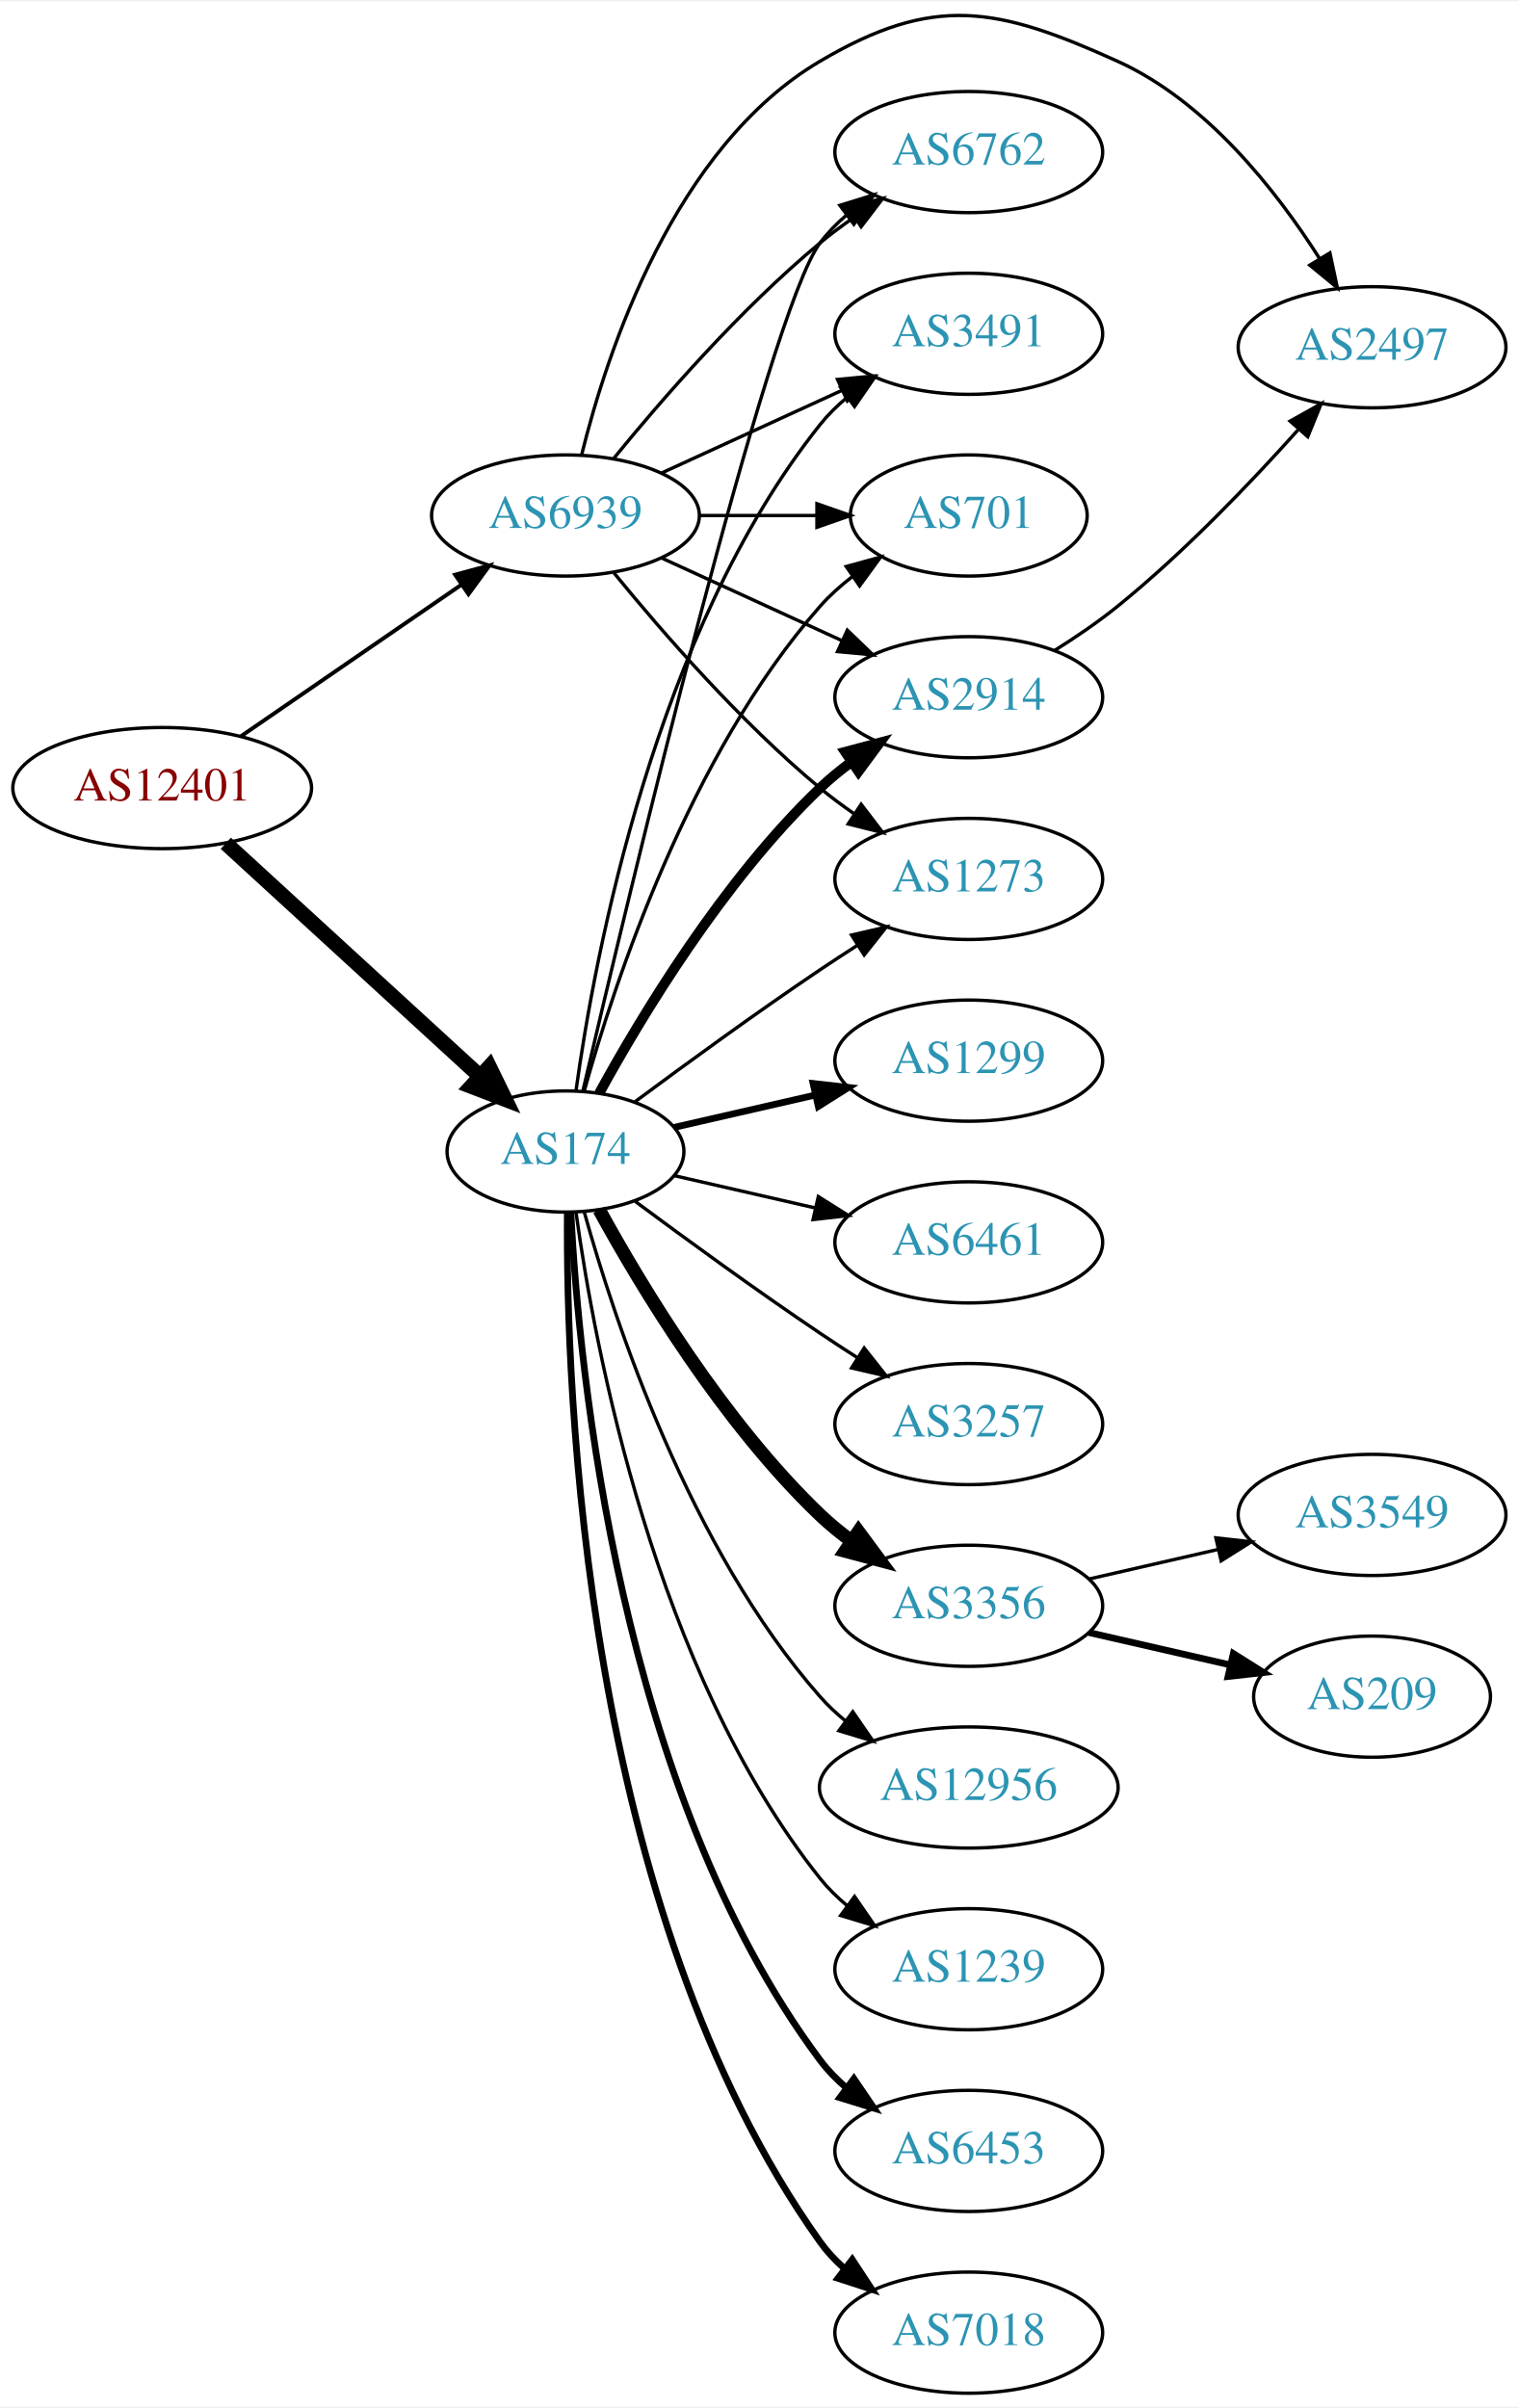
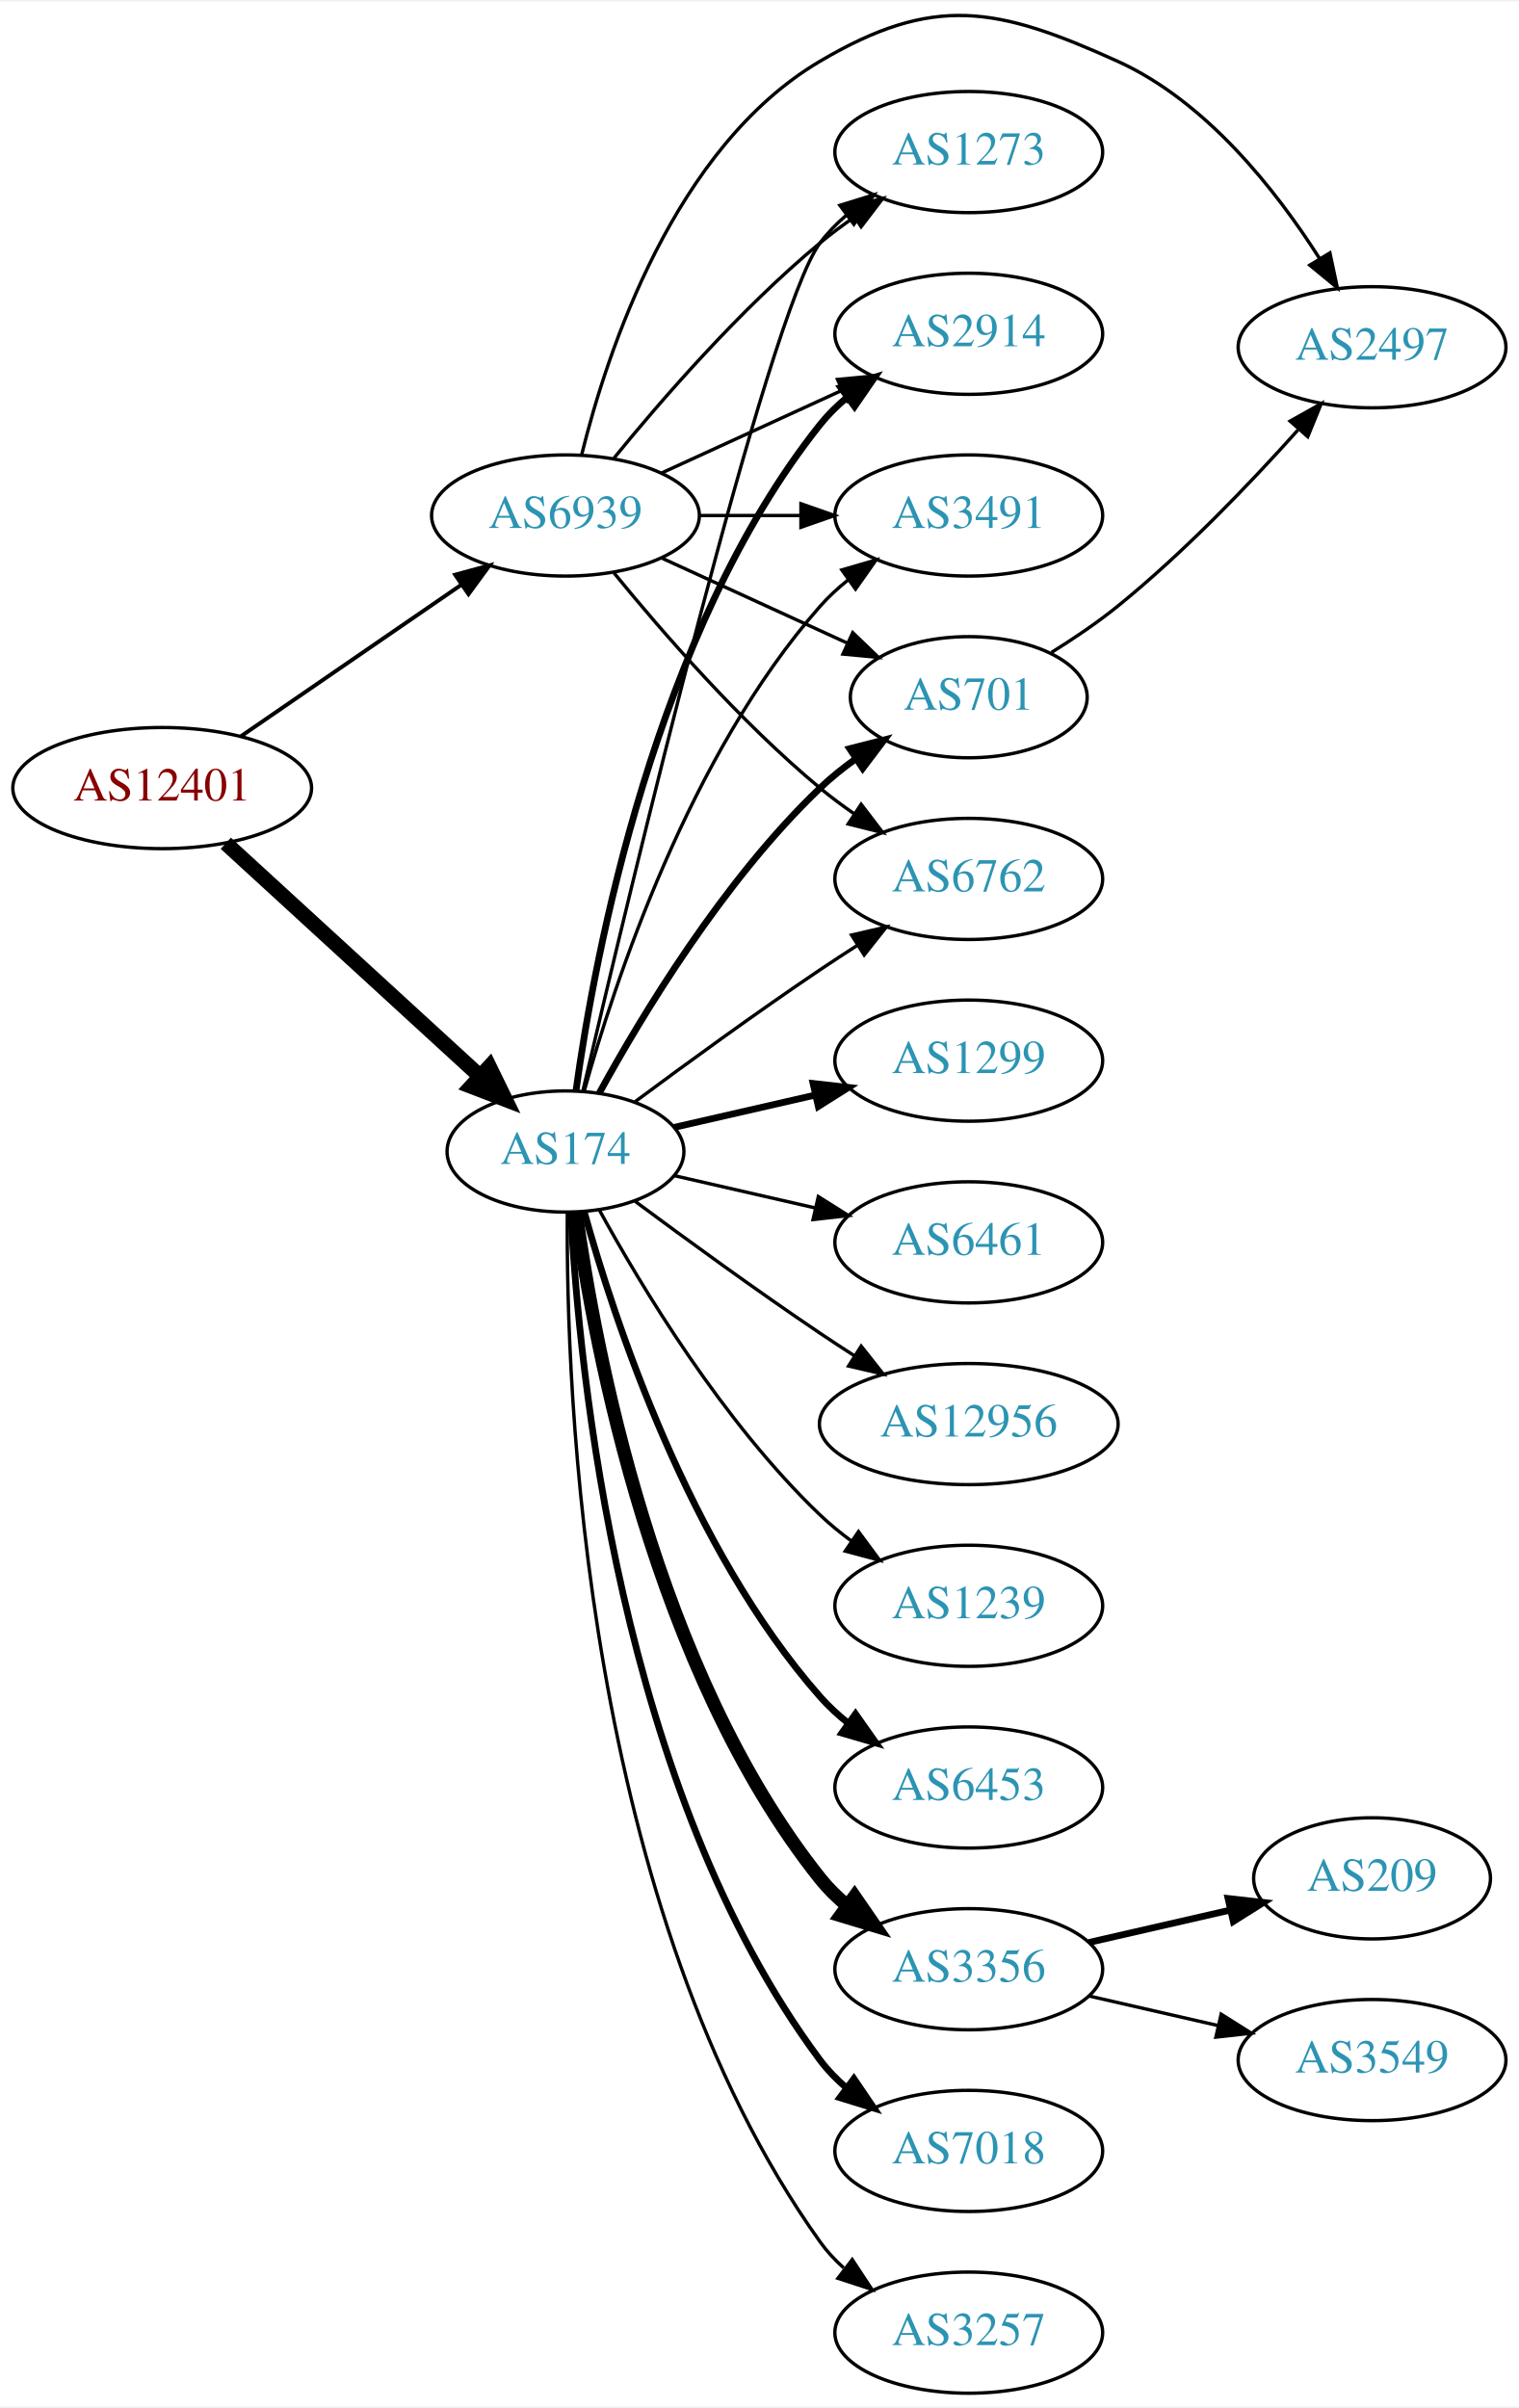
<svg xmlns="http://www.w3.org/2000/svg" xmlns:xlink="http://www.w3.org/1999/xlink" width="451pt" height="715pt" viewBox="0.00 0.00 451.37 714.79">
  <g id="graph0" class="graph" transform="scale(1 1) rotate(0) translate(4 710.794)">
    <polygon fill="white" stroke="none" points="-4,4 -4,-710.794 447.37,-710.794 447.37,4 -4,4" />
    <g id="node1" class="node">
      <g id="a_node1">
        <a xlink:href="/asn/12401" xlink:title="AS12401 ~ internic Datenkommunikations GmbH. [AT]">
          <ellipse fill="#ffffff" stroke="black" cx="44.196" cy="-477" rx="44.393" ry="18" />
          <text text-anchor="middle" x="44.196" y="-473.3" font-family="Times,serif" font-size="14.00" fill="#880000">AS12401</text>
        </a>
      </g>
    </g>
    <g id="node2" class="node">
      <g id="a_node2">
        <a xlink:href="/asn/174" xlink:title="AS174 ~ Cogent Communications [US]">
          <ellipse fill="#ffffff" stroke="black" cx="164.039" cy="-369" rx="35.194" ry="18" />
          <text text-anchor="middle" x="164.039" y="-365.3" font-family="Times,serif" font-size="14.00" fill="#2c94b3">AS174</text>
        </a>
      </g>
    </g>
    <g id="edge1" class="edge">
      <path fill="none" stroke="black" stroke-width="4.5" d="M63.094,-460.597C83.252,-442.122 116.129,-411.991 138.632,-391.368" />
      <polygon fill="black" stroke="black" stroke-width="4.5" points="141.409,-394.164 146.121,-384.504 136.089,-388.358 141.409,-394.164" />
    </g>
    <g id="node3" class="node">
      <g id="a_node3">
        <a xlink:href="/asn/6939" xlink:title="AS6939 ~ Hurricane Electric LLC [US]">
          <ellipse fill="#ffffff" stroke="black" cx="164.039" cy="-558" rx="39.794" ry="18" />
          <text text-anchor="middle" x="164.039" y="-554.3" font-family="Times,serif" font-size="14.00" fill="#2c94b3">AS6939</text>
        </a>
      </g>
    </g>
    <g id="edge2" class="edge">
      <path fill="none" stroke="black" stroke-width="1.174" d="M67.639,-492.426C86.22,-505.198 112.781,-523.455 133.161,-537.463" />
      <polygon fill="black" stroke="black" stroke-width="1.174" points="131.251,-540.398 141.475,-543.178 135.216,-534.629 131.251,-540.398" />
    </g>
    <g id="node4" class="node">
      <g id="a_node4">
-         <a xlink:href="/asn/2914" xlink:title="AS2914 ~ NTT America, Inc. [US]">
-           <ellipse fill="#ffffff" stroke="black" cx="283.881" cy="-504" rx="39.794" ry="18" />
-           <text text-anchor="middle" x="283.881" y="-500.3" font-family="Times,serif" font-size="14.00" fill="#2c94b3">AS2914</text>
+         <a xlink:href="/asn/6453" xlink:title="AS6453 ~ TATA COMMUNICATIONS (AMERICA) INC [US]">
+           <ellipse fill="#ffffff" stroke="black" cx="283.881" cy="-180" rx="39.794" ry="18" />
+           <text text-anchor="middle" x="283.881" y="-176.3" font-family="Times,serif" font-size="14.00" fill="#2c94b3">AS6453</text>
        </a>
      </g>
    </g>
    <g id="edge3" class="edge">
-       <path fill="none" stroke="black" stroke-width="3" d="M174.065,-386.321C186.548,-409.1 210.837,-449.453 239.685,-477 242.553,-479.739 245.742,-482.347 249.051,-484.785" />
-       <polygon fill="black" stroke="black" stroke-width="3" points="247.175,-487.742 257.411,-490.477 251.114,-481.956 247.175,-487.742" />
+       <path fill="none" stroke="black" stroke-width="2" d="M169.612,-351.054C178.517,-319.005 200.801,-251.158 239.685,-207 242.169,-204.179 245.019,-201.551 248.044,-199.129" />
+       <polygon fill="black" stroke="black" stroke-width="2" points="250.23,-201.869 256.334,-193.209 246.162,-196.172 250.23,-201.869" />
    </g>
    <g id="node5" class="node">
      <g id="a_node5">
-         <a xlink:href="/asn/3257" xlink:title="AS3257 ~ GTT [DE]">
-           <ellipse fill="#ffffff" stroke="black" cx="283.881" cy="-288" rx="39.794" ry="18" />
-           <text text-anchor="middle" x="283.881" y="-284.3" font-family="Times,serif" font-size="14.00" fill="#2c94b3">AS3257</text>
+         <a xlink:href="/asn/3356" xlink:title="AS3356 ~ Level 3 Parent, LLC [US]">
+           <ellipse fill="#ffffff" stroke="black" cx="283.881" cy="-126" rx="39.794" ry="18" />
+           <text text-anchor="middle" x="283.881" y="-122.3" font-family="Times,serif" font-size="14.00" fill="#2c94b3">AS3356</text>
        </a>
      </g>
    </g>
    <g id="edge4" class="edge">
-       <path fill="none" stroke="black" d="M184.74,-354.19C199.642,-343.125 220.71,-327.772 239.685,-315 243.234,-312.611 246.984,-310.161 250.733,-307.758" />
-       <polygon fill="black" stroke="black" points="252.801,-310.591 259.381,-302.288 249.059,-304.675 252.801,-310.591" />
+       <path fill="none" stroke="black" stroke-width="4" d="M167.178,-350.83C172.678,-311.026 190.504,-214.767 239.685,-153 242.026,-150.06 244.781,-147.351 247.747,-144.879" />
+       <polygon fill="black" stroke="black" stroke-width="4" points="249.939,-147.612 255.953,-138.89 245.812,-141.958 249.939,-147.612" />
    </g>
    <g id="node6" class="node">
      <g id="a_node6">
-         <a xlink:href="/asn/1273" xlink:title="AS1273 ~ Vodafone Group PLC [EU]">
-           <ellipse fill="#ffffff" stroke="black" cx="283.881" cy="-450" rx="39.794" ry="18" />
-           <text text-anchor="middle" x="283.881" y="-446.3" font-family="Times,serif" font-size="14.00" fill="#2c94b3">AS1273</text>
+         <a xlink:href="/asn/701" xlink:title="AS701 ~ UUNET [US]">
+           <ellipse fill="#ffffff" stroke="black" cx="283.881" cy="-504" rx="35.194" ry="18" />
+           <text text-anchor="middle" x="283.881" y="-500.3" font-family="Times,serif" font-size="14.00" fill="#2c94b3">AS701</text>
        </a>
      </g>
    </g>
    <g id="edge5" class="edge">
-       <path fill="none" stroke="black" d="M184.74,-383.81C199.642,-394.875 220.71,-410.228 239.685,-423 243.234,-425.389 246.984,-427.839 250.733,-430.242" />
-       <polygon fill="black" stroke="black" points="249.059,-433.325 259.381,-435.712 252.801,-427.409 249.059,-433.325" />
+       <path fill="none" stroke="black" stroke-width="2" d="M174.065,-386.321C186.548,-409.1 210.837,-449.453 239.685,-477 242.939,-480.107 246.606,-483.046 250.393,-485.76" />
+       <polygon fill="black" stroke="black" stroke-width="2" points="248.495,-488.701 258.761,-491.322 252.37,-482.872 248.495,-488.701" />
    </g>
    <g id="node7" class="node">
      <g id="a_node7">
-         <a xlink:href="/asn/3356" xlink:title="AS3356 ~ Level 3 Parent, LLC [US]">
-           <ellipse fill="#ffffff" stroke="black" cx="283.881" cy="-234" rx="39.794" ry="18" />
-           <text text-anchor="middle" x="283.881" y="-230.3" font-family="Times,serif" font-size="14.00" fill="#2c94b3">AS3356</text>
+         <a xlink:href="/asn/7018" xlink:title="AS7018 ~ AT&amp;T Services, Inc. [US]">
+           <ellipse fill="#ffffff" stroke="black" cx="283.881" cy="-72" rx="39.794" ry="18" />
+           <text text-anchor="middle" x="283.881" y="-68.3" font-family="Times,serif" font-size="14.00" fill="#2c94b3">AS7018</text>
        </a>
      </g>
    </g>
    <g id="edge6" class="edge">
-       <path fill="none" stroke="black" stroke-width="4" d="M174.065,-351.679C186.548,-328.9 210.837,-288.547 239.685,-261 242.553,-258.261 245.742,-255.653 249.051,-253.215" />
-       <polygon fill="black" stroke="black" stroke-width="4" points="251.114,-256.044 257.411,-247.523 247.175,-250.258 251.114,-256.044" />
+       <path fill="none" stroke="black" stroke-width="2" d="M165.63,-350.977C168.007,-304.588 179.925,-179.107 239.685,-99 241.933,-95.987 244.624,-93.231 247.551,-90.728" />
+       <polygon fill="black" stroke="black" stroke-width="2" points="249.746,-93.459 255.702,-84.697 245.582,-87.831 249.746,-93.459" />
    </g>
    <g id="node8" class="node">
      <g id="a_node8">
        <a xlink:href="/asn/6762" xlink:title="AS6762 ~ TELECOM ITALIA SPARKLE S.p.A. [IT]">
+           <ellipse fill="#ffffff" stroke="black" cx="283.881" cy="-450" rx="39.794" ry="18" />
+           <text text-anchor="middle" x="283.881" y="-446.3" font-family="Times,serif" font-size="14.00" fill="#2c94b3">AS6762</text>
+         </a>
+       </g>
+     </g>
+     <g id="edge7" class="edge">
+       <path fill="none" stroke="black" d="M184.74,-383.81C199.642,-394.875 220.71,-410.228 239.685,-423 243.234,-425.389 246.984,-427.839 250.733,-430.242" />
+       <polygon fill="black" stroke="black" points="249.059,-433.325 259.381,-435.712 252.801,-427.409 249.059,-433.325" />
+     </g>
+     <g id="node9" class="node">
+       <g id="a_node9">
+         <a xlink:href="/asn/3257" xlink:title="AS3257 ~ GTT [DE]">
+           <ellipse fill="#ffffff" stroke="black" cx="283.881" cy="-18" rx="39.794" ry="18" />
+           <text text-anchor="middle" x="283.881" y="-14.3" font-family="Times,serif" font-size="14.00" fill="#2c94b3">AS3257</text>
+         </a>
+       </g>
+     </g>
+     <g id="edge8" class="edge">
+       <path fill="none" stroke="black" d="M164.587,-350.937C164.168,-298.497 169.322,-143.707 239.685,-45 241.687,-42.191 244.082,-39.612 246.703,-37.257" />
+       <polygon fill="black" stroke="black" points="249.255,-39.712 255.079,-30.861 245.007,-34.148 249.255,-39.712" />
+     </g>
+     <g id="node10" class="node">
+       <g id="a_node10">
+         <a xlink:href="/asn/1273" xlink:title="AS1273 ~ Vodafone Group PLC [EU]">
          <ellipse fill="#ffffff" stroke="black" cx="283.881" cy="-666" rx="39.794" ry="18" />
-           <text text-anchor="middle" x="283.881" y="-662.3" font-family="Times,serif" font-size="14.00" fill="#2c94b3">AS6762</text>
-         </a>
-       </g>
-     </g>
-     <g id="edge7" class="edge">
+           <text text-anchor="middle" x="283.881" y="-662.3" font-family="Times,serif" font-size="14.00" fill="#2c94b3">AS1273</text>
+         </a>
+       </g>
+     </g>
+     <g id="edge9" class="edge">
      <path fill="none" stroke="black" d="M169.244,-387.133C182.613,-444.299 224.163,-618.194 239.685,-639 241.933,-642.013 244.624,-644.769 247.551,-647.272" />
      <polygon fill="black" stroke="black" points="245.582,-650.169 255.702,-653.303 249.746,-644.542 245.582,-650.169" />
    </g>
-     <g id="node9" class="node">
-       <g id="a_node9">
-         <a xlink:href="/asn/12956" xlink:title="AS12956 ~ TELXIUS [ES]">
-           <ellipse fill="#ffffff" stroke="black" cx="283.881" cy="-180" rx="44.393" ry="18" />
-           <text text-anchor="middle" x="283.881" y="-176.3" font-family="Times,serif" font-size="14.00" fill="#2c94b3">AS12956</text>
-         </a>
-       </g>
-     </g>
-     <g id="edge8" class="edge">
-       <path fill="none" stroke="black" d="M169.612,-351.054C178.517,-319.005 200.801,-251.158 239.685,-207 241.975,-204.399 244.577,-201.962 247.34,-199.699" />
-       <polygon fill="black" stroke="black" points="249.419,-202.515 255.434,-193.792 245.293,-196.86 249.419,-202.515" />
-     </g>
-     <g id="node10" class="node">
-       <g id="a_node10">
-         <a xlink:href="/asn/1239" xlink:title="AS1239 ~ Sprint [US]">
-           <ellipse fill="#ffffff" stroke="black" cx="283.881" cy="-126" rx="39.794" ry="18" />
-           <text text-anchor="middle" x="283.881" y="-122.3" font-family="Times,serif" font-size="14.00" fill="#2c94b3">AS1239</text>
-         </a>
-       </g>
-     </g>
-     <g id="edge9" class="edge">
-       <path fill="none" stroke="black" d="M167.178,-350.83C172.678,-311.026 190.504,-214.767 239.685,-153 242.026,-150.06 244.781,-147.351 247.747,-144.879" />
-       <polygon fill="black" stroke="black" points="249.939,-147.612 255.953,-138.89 245.812,-141.958 249.939,-147.612" />
-     </g>
    <g id="node11" class="node">
      <g id="a_node11">
-         <a xlink:href="/asn/6453" xlink:title="AS6453 ~ TATA COMMUNICATIONS (AMERICA) INC [US]">
-           <ellipse fill="#ffffff" stroke="black" cx="283.881" cy="-72" rx="39.794" ry="18" />
-           <text text-anchor="middle" x="283.881" y="-68.3" font-family="Times,serif" font-size="14.00" fill="#2c94b3">AS6453</text>
-         </a>
-       </g>
-     </g>
-     <g id="edge10" class="edge">
-       <path fill="none" stroke="black" stroke-width="2" d="M165.63,-350.977C168.007,-304.588 179.925,-179.107 239.685,-99 241.933,-95.987 244.624,-93.231 247.551,-90.728" />
-       <polygon fill="black" stroke="black" stroke-width="2" points="249.746,-93.459 255.702,-84.697 245.582,-87.831 249.746,-93.459" />
-     </g>
-     <g id="node12" class="node">
-       <g id="a_node12">
-         <a xlink:href="/asn/7018" xlink:title="AS7018 ~ AT&amp;T Services, Inc. [US]">
-           <ellipse fill="#ffffff" stroke="black" cx="283.881" cy="-18" rx="39.794" ry="18" />
-           <text text-anchor="middle" x="283.881" y="-14.3" font-family="Times,serif" font-size="14.00" fill="#2c94b3">AS7018</text>
-         </a>
-       </g>
-     </g>
-     <g id="edge11" class="edge">
-       <path fill="none" stroke="black" stroke-width="2" d="M164.587,-350.937C164.168,-298.497 169.322,-143.707 239.685,-45 241.687,-42.191 244.082,-39.612 246.703,-37.257" />
-       <polygon fill="black" stroke="black" stroke-width="2" points="249.255,-39.712 255.079,-30.861 245.007,-34.148 249.255,-39.712" />
-     </g>
-     <g id="node13" class="node">
-       <g id="a_node13">
        <a xlink:href="/asn/1299" xlink:title="AS1299 ~ Telia Carrier [EU]">
          <ellipse fill="#ffffff" stroke="black" cx="283.881" cy="-396" rx="39.794" ry="18" />
          <text text-anchor="middle" x="283.881" y="-392.3" font-family="Times,serif" font-size="14.00" fill="#2c94b3">AS1299</text>
        </a>
      </g>
    </g>
-     <g id="edge12" class="edge">
+     <g id="edge10" class="edge">
      <path fill="none" stroke="black" stroke-width="2" d="M196.309,-376.165C209.148,-379.106 224.253,-382.567 238.22,-385.767" />
      <polygon fill="black" stroke="black" stroke-width="2" points="237.612,-389.219 248.141,-388.04 239.175,-382.395 237.612,-389.219" />
    </g>
-     <g id="node14" class="node">
-       <g id="a_node14">
+     <g id="node12" class="node">
+       <g id="a_node12">
+         <a xlink:href="/asn/2914" xlink:title="AS2914 ~ NTT America, Inc. [US]">
+           <ellipse fill="#ffffff" stroke="black" cx="283.881" cy="-612" rx="39.794" ry="18" />
+           <text text-anchor="middle" x="283.881" y="-608.3" font-family="Times,serif" font-size="14.00" fill="#2c94b3">AS2914</text>
+         </a>
+       </g>
+     </g>
+     <g id="edge11" class="edge">
+       <path fill="none" stroke="black" stroke-width="2" d="M167.178,-387.17C172.678,-426.974 190.504,-523.233 239.685,-585 242.026,-587.94 244.781,-590.649 247.747,-593.121" />
+       <polygon fill="black" stroke="black" stroke-width="2" points="245.812,-596.042 255.953,-599.11 249.939,-590.388 245.812,-596.042" />
+     </g>
+     <g id="node13" class="node">
+       <g id="a_node13">
        <a xlink:href="/asn/6461" xlink:title="AS6461 ~ Zayo Bandwidth [US]">
          <ellipse fill="#ffffff" stroke="black" cx="283.881" cy="-342" rx="39.794" ry="18" />
          <text text-anchor="middle" x="283.881" y="-338.3" font-family="Times,serif" font-size="14.00" fill="#2c94b3">AS6461</text>
        </a>
      </g>
    </g>
-     <g id="edge13" class="edge">
+     <g id="edge12" class="edge">
      <path fill="none" stroke="black" d="M196.309,-361.835C209.148,-358.894 224.253,-355.433 238.22,-352.233" />
      <polygon fill="black" stroke="black" points="239.175,-355.605 248.141,-349.96 237.612,-348.781 239.175,-355.605" />
+     </g>
+     <g id="node14" class="node">
+       <g id="a_node14">
+         <a xlink:href="/asn/12956" xlink:title="AS12956 ~ TELXIUS [ES]">
+           <ellipse fill="#ffffff" stroke="black" cx="283.881" cy="-288" rx="44.393" ry="18" />
+           <text text-anchor="middle" x="283.881" y="-284.3" font-family="Times,serif" font-size="14.00" fill="#2c94b3">AS12956</text>
+         </a>
+       </g>
+     </g>
+     <g id="edge13" class="edge">
+       <path fill="none" stroke="black" d="M184.74,-354.19C199.642,-343.125 220.71,-327.772 239.685,-315 242.975,-312.785 246.438,-310.518 249.912,-308.285" />
+       <polygon fill="black" stroke="black" points="251.909,-311.163 258.479,-302.852 248.16,-305.252 251.909,-311.163" />
    </g>
    <g id="node15" class="node">
      <g id="a_node15">
        <a xlink:href="/asn/3491" xlink:title="AS3491 ~ PCCW Global, Inc. [US]">
-           <ellipse fill="#ffffff" stroke="black" cx="283.881" cy="-612" rx="39.794" ry="18" />
-           <text text-anchor="middle" x="283.881" y="-608.3" font-family="Times,serif" font-size="14.00" fill="#2c94b3">AS3491</text>
+           <ellipse fill="#ffffff" stroke="black" cx="283.881" cy="-558" rx="39.794" ry="18" />
+           <text text-anchor="middle" x="283.881" y="-554.3" font-family="Times,serif" font-size="14.00" fill="#2c94b3">AS3491</text>
        </a>
      </g>
    </g>
    <g id="edge14" class="edge">
-       <path fill="none" stroke="black" d="M167.178,-387.17C172.678,-426.974 190.504,-523.233 239.685,-585 242.026,-587.94 244.781,-590.649 247.747,-593.121" />
-       <polygon fill="black" stroke="black" points="245.812,-596.042 255.953,-599.11 249.939,-590.388 245.812,-596.042" />
+       <path fill="none" stroke="black" d="M169.612,-386.946C178.517,-418.995 200.801,-486.842 239.685,-531 242.169,-533.821 245.019,-536.449 248.044,-538.871" />
+       <polygon fill="black" stroke="black" points="246.162,-541.828 256.334,-544.791 250.23,-536.131 246.162,-541.828" />
    </g>
    <g id="node16" class="node">
      <g id="a_node16">
-         <a xlink:href="/asn/701" xlink:title="AS701 ~ UUNET [US]">
-           <ellipse fill="#ffffff" stroke="black" cx="283.881" cy="-558" rx="35.194" ry="18" />
-           <text text-anchor="middle" x="283.881" y="-554.3" font-family="Times,serif" font-size="14.00" fill="#2c94b3">AS701</text>
+         <a xlink:href="/asn/1239" xlink:title="AS1239 ~ Sprint [US]">
+           <ellipse fill="#ffffff" stroke="black" cx="283.881" cy="-234" rx="39.794" ry="18" />
+           <text text-anchor="middle" x="283.881" y="-230.3" font-family="Times,serif" font-size="14.00" fill="#2c94b3">AS1239</text>
        </a>
      </g>
    </g>
    <g id="edge15" class="edge">
-       <path fill="none" stroke="black" d="M169.612,-386.946C178.517,-418.995 200.801,-486.842 239.685,-531 242.512,-534.211 245.814,-537.172 249.309,-539.864" />
-       <polygon fill="black" stroke="black" points="247.466,-542.845 257.684,-545.645 251.443,-537.084 247.466,-542.845" />
+       <path fill="none" stroke="black" d="M174.065,-351.679C186.548,-328.9 210.837,-288.547 239.685,-261 242.553,-258.261 245.742,-255.653 249.051,-253.215" />
+       <polygon fill="black" stroke="black" points="251.114,-256.044 257.411,-247.523 247.175,-250.258 251.114,-256.044" />
+     </g>
+     <g id="edge20" class="edge">
+       <path fill="none" stroke="black" d="M192.667,-545.339C209.084,-537.817 230.065,-528.202 247.662,-520.139" />
+       <polygon fill="black" stroke="black" points="249.407,-523.189 257.04,-515.842 246.49,-516.826 249.407,-523.189" />
    </g>
    <g id="edge19" class="edge">
-       <path fill="none" stroke="black" d="M192.667,-545.339C208.624,-538.027 228.895,-528.739 246.178,-520.819" />
-       <polygon fill="black" stroke="black" points="247.793,-523.929 255.425,-516.581 244.876,-517.565 247.793,-523.929" />
-     </g>
-     <g id="edge24" class="edge">
      <path fill="none" stroke="black" d="M178.458,-540.935C192.572,-523.625 215.987,-496.655 239.685,-477 242.901,-474.332 246.402,-471.73 249.972,-469.259" />
      <polygon fill="black" stroke="black" points="251.896,-472.183 258.329,-463.764 248.05,-466.334 251.896,-472.183" />
    </g>
-     <g id="edge22" class="edge">
+     <g id="edge23" class="edge">
      <path fill="none" stroke="black" d="M178.458,-575.065C192.572,-592.375 215.987,-619.345 239.685,-639 242.901,-641.668 246.402,-644.27 249.972,-646.741" />
      <polygon fill="black" stroke="black" points="248.05,-649.666 258.329,-652.236 251.896,-643.817 248.05,-649.666" />
    </g>
-     <g id="edge21" class="edge">
+     <g id="edge22" class="edge">
      <path fill="none" stroke="black" d="M192.667,-570.661C208.624,-577.973 228.895,-587.261 246.178,-595.181" />
      <polygon fill="black" stroke="black" points="244.876,-598.435 255.425,-599.419 247.793,-592.071 244.876,-598.435" />
    </g>
-     <g id="edge23" class="edge">
-       <path fill="none" stroke="black" d="M203.951,-558C215.038,-558 227.198,-558 238.58,-558" />
-       <polygon fill="black" stroke="black" points="238.762,-561.5 248.762,-558 238.762,-554.5 238.762,-561.5" />
-     </g>
-     <g id="node17" class="node">
-       <g id="a_node17">
+     <g id="edge21" class="edge">
+       <path fill="none" stroke="black" d="M203.951,-558C213.505,-558 223.854,-558 233.817,-558" />
+       <polygon fill="black" stroke="black" points="234.009,-561.5 244.009,-558 234.009,-554.5 234.009,-561.5" />
+     </g>
+     <g id="node19" class="node">
+       <g id="a_node19">
        <a xlink:href="/asn/2497" xlink:title="AS2497 ~ Internet Initiative Japan Inc. [JP]">
          <ellipse fill="#ffffff" stroke="black" cx="403.724" cy="-608" rx="39.794" ry="18" />
          <text text-anchor="middle" x="403.724" y="-604.3" font-family="Times,serif" font-size="14.00" fill="#2c94b3">AS2497</text>
        </a>
      </g>
    </g>
-     <g id="edge20" class="edge">
+     <g id="edge24" class="edge">
      <path fill="none" stroke="black" d="M168.861,-576.101C176.388,-606.606 196.316,-667.423 239.685,-693 273.524,-712.957 292.288,-709.201 328.077,-693 354.454,-681.06 375.206,-654.684 388.065,-634.458" />
      <polygon fill="black" stroke="black" points="391.202,-636.034 393.409,-625.671 385.222,-632.396 391.202,-636.034" />
    </g>
+     <g id="node17" class="node">
+       <g id="a_node17">
+         <a xlink:href="/asn/209" xlink:title="AS209 ~ CenturyLink Communications, LLC [US]">
+           <ellipse fill="#ffffff" stroke="black" cx="403.724" cy="-153" rx="35.194" ry="18" />
+           <text text-anchor="middle" x="403.724" y="-149.3" font-family="Times,serif" font-size="14.00" fill="#2c94b3">AS209</text>
+         </a>
+       </g>
+     </g>
    <g id="edge16" class="edge">
-       <path fill="none" stroke="black" d="M309.353,-517.863C315.663,-521.818 322.3,-526.33 328.077,-531 347.683,-546.847 367.431,-567.471 381.686,-583.385" />
-       <polygon fill="black" stroke="black" points="379.368,-586.048 388.611,-591.228 384.616,-581.415 379.368,-586.048" />
+       <path fill="none" stroke="black" stroke-width="2" d="M319.6,-133.955C332.693,-136.955 347.715,-140.396 361.356,-143.522" />
+       <polygon fill="black" stroke="black" stroke-width="2" points="360.934,-147.016 371.463,-145.838 362.497,-140.193 360.934,-147.016" />
    </g>
    <g id="node18" class="node">
      <g id="a_node18">
-         <a xlink:href="/asn/209" xlink:title="AS209 ~ CenturyLink Communications, LLC [US]">
-           <ellipse fill="#ffffff" stroke="black" cx="403.724" cy="-207" rx="35.194" ry="18" />
-           <text text-anchor="middle" x="403.724" y="-203.3" font-family="Times,serif" font-size="14.00" fill="#2c94b3">AS209</text>
+         <a xlink:href="/asn/3549" xlink:title="AS3549 ~ Level 3 Parent, LLC [US]">
+           <ellipse fill="#ffffff" stroke="black" cx="403.724" cy="-99" rx="39.794" ry="18" />
+           <text text-anchor="middle" x="403.724" y="-95.3" font-family="Times,serif" font-size="14.00" fill="#2c94b3">AS3549</text>
        </a>
      </g>
    </g>
    <g id="edge17" class="edge">
-       <path fill="none" stroke="black" stroke-width="2" d="M319.6,-226.045C332.693,-223.045 347.715,-219.604 361.356,-216.478" />
-       <polygon fill="black" stroke="black" stroke-width="2" points="362.497,-219.807 371.463,-214.162 360.934,-212.984 362.497,-219.807" />
-     </g>
-     <g id="node19" class="node">
-       <g id="a_node19">
-         <a xlink:href="/asn/3549" xlink:title="AS3549 ~ Level 3 Parent, LLC [US]">
-           <ellipse fill="#ffffff" stroke="black" cx="403.724" cy="-261" rx="39.794" ry="18" />
-           <text text-anchor="middle" x="403.724" y="-257.3" font-family="Times,serif" font-size="14.00" fill="#2c94b3">AS3549</text>
-         </a>
-       </g>
+       <path fill="none" stroke="black" d="M319.6,-118.045C331.6,-115.296 345.221,-112.175 357.914,-109.267" />
+       <polygon fill="black" stroke="black" points="358.88,-112.636 367.845,-106.991 357.316,-105.813 358.88,-112.636" />
    </g>
    <g id="edge18" class="edge">
-       <path fill="none" stroke="black" d="M319.6,-241.955C331.6,-244.704 345.221,-247.825 357.914,-250.733" />
-       <polygon fill="black" stroke="black" points="357.316,-254.187 367.845,-253.009 358.88,-247.364 357.316,-254.187" />
+       <path fill="none" stroke="black" d="M308.454,-517.301C315.029,-521.388 322.025,-526.108 328.077,-531 347.683,-546.847 367.431,-567.471 381.686,-583.385" />
+       <polygon fill="black" stroke="black" points="379.368,-586.048 388.611,-591.228 384.616,-581.415 379.368,-586.048" />
    </g>
  </g>
</svg>
